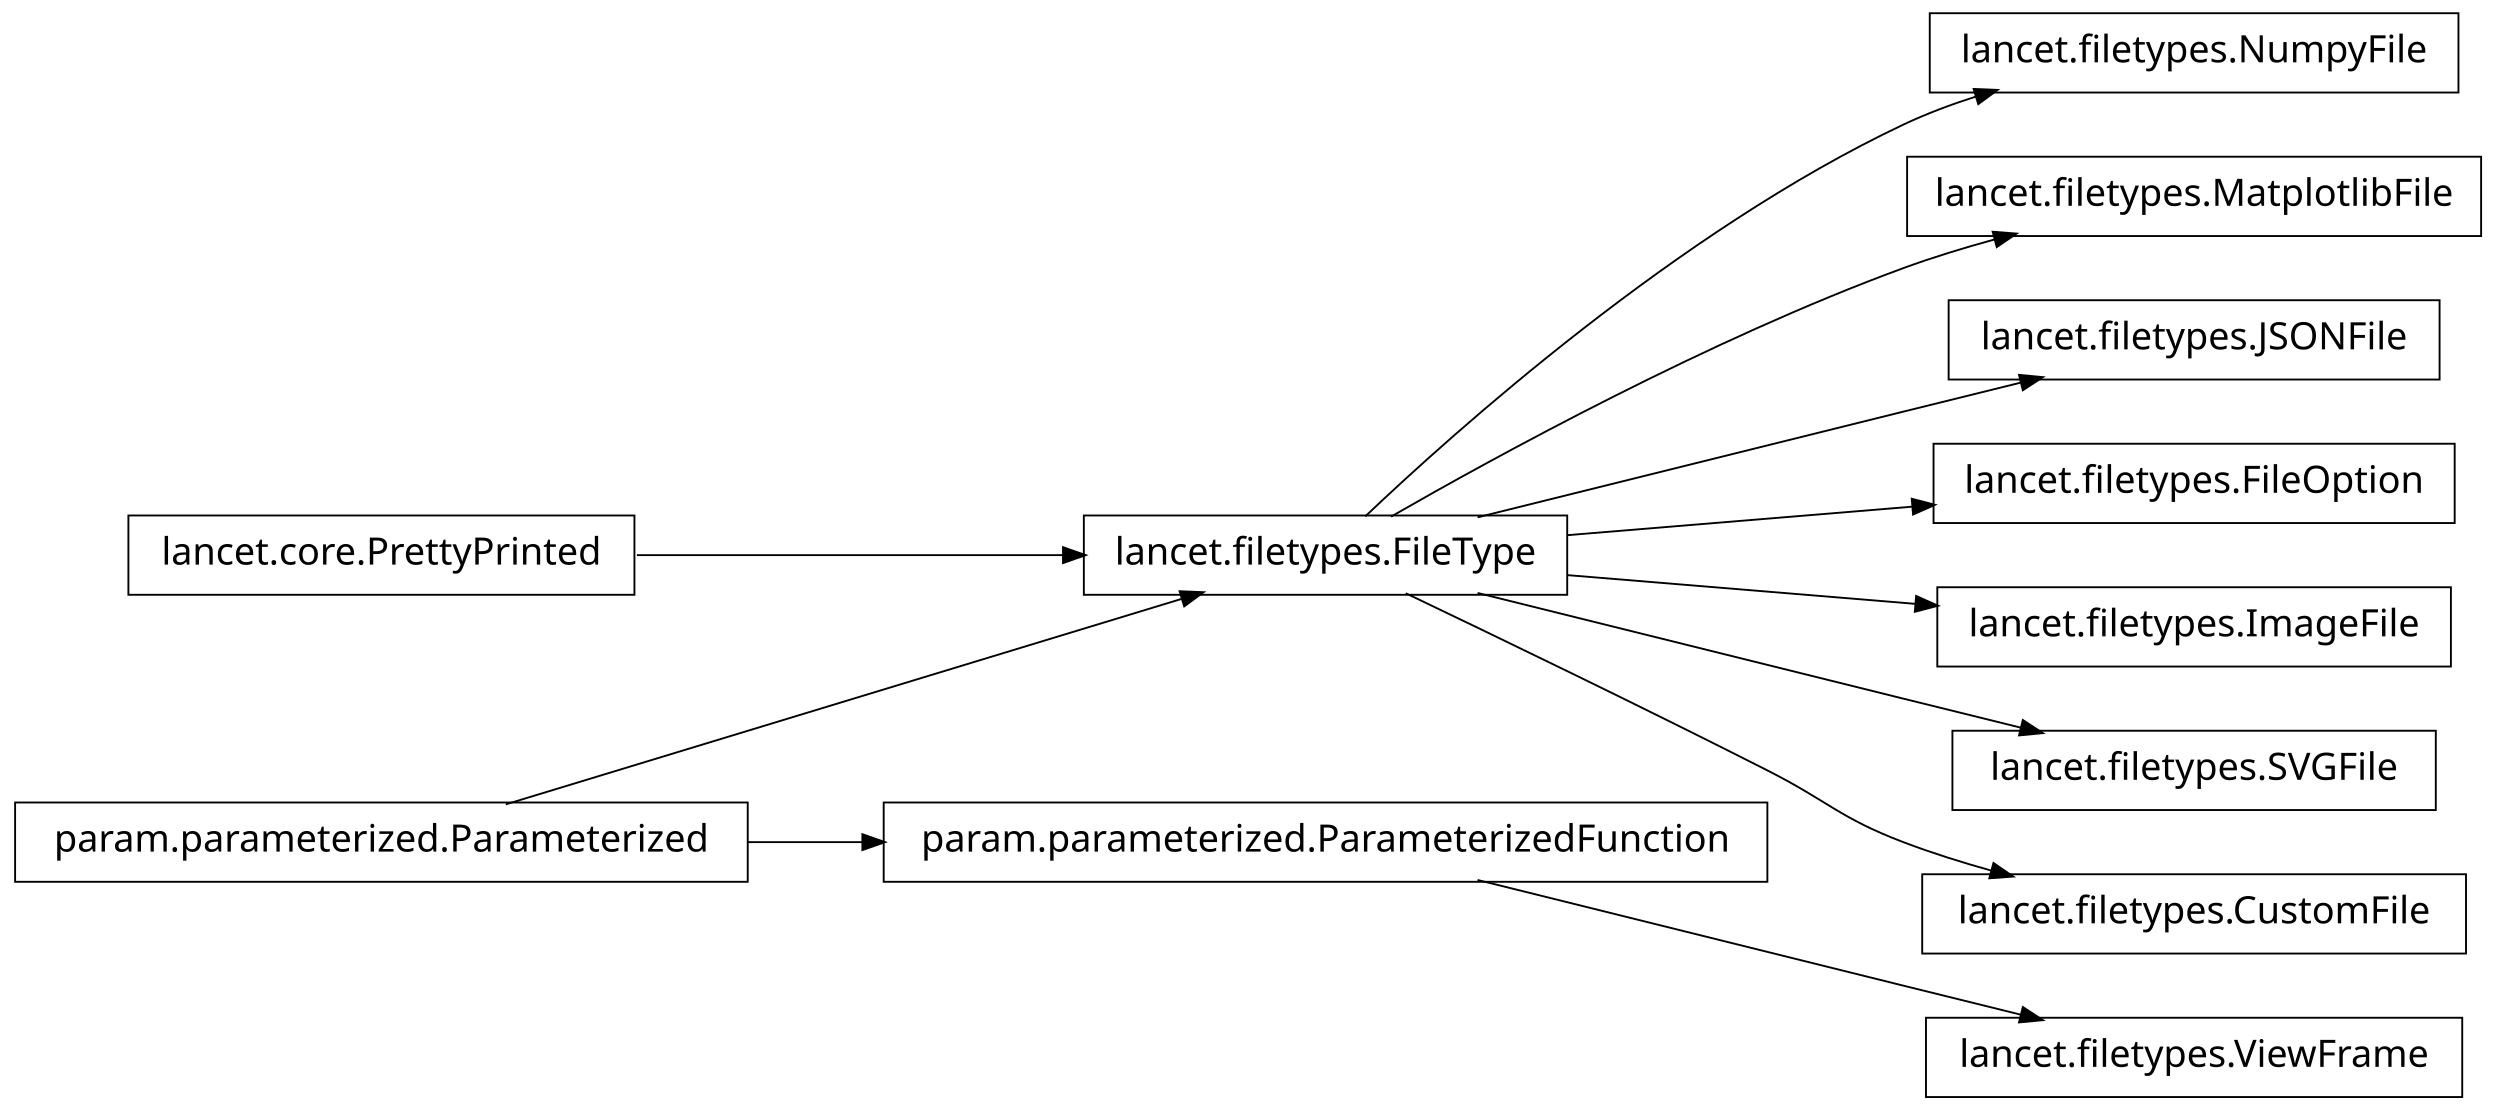
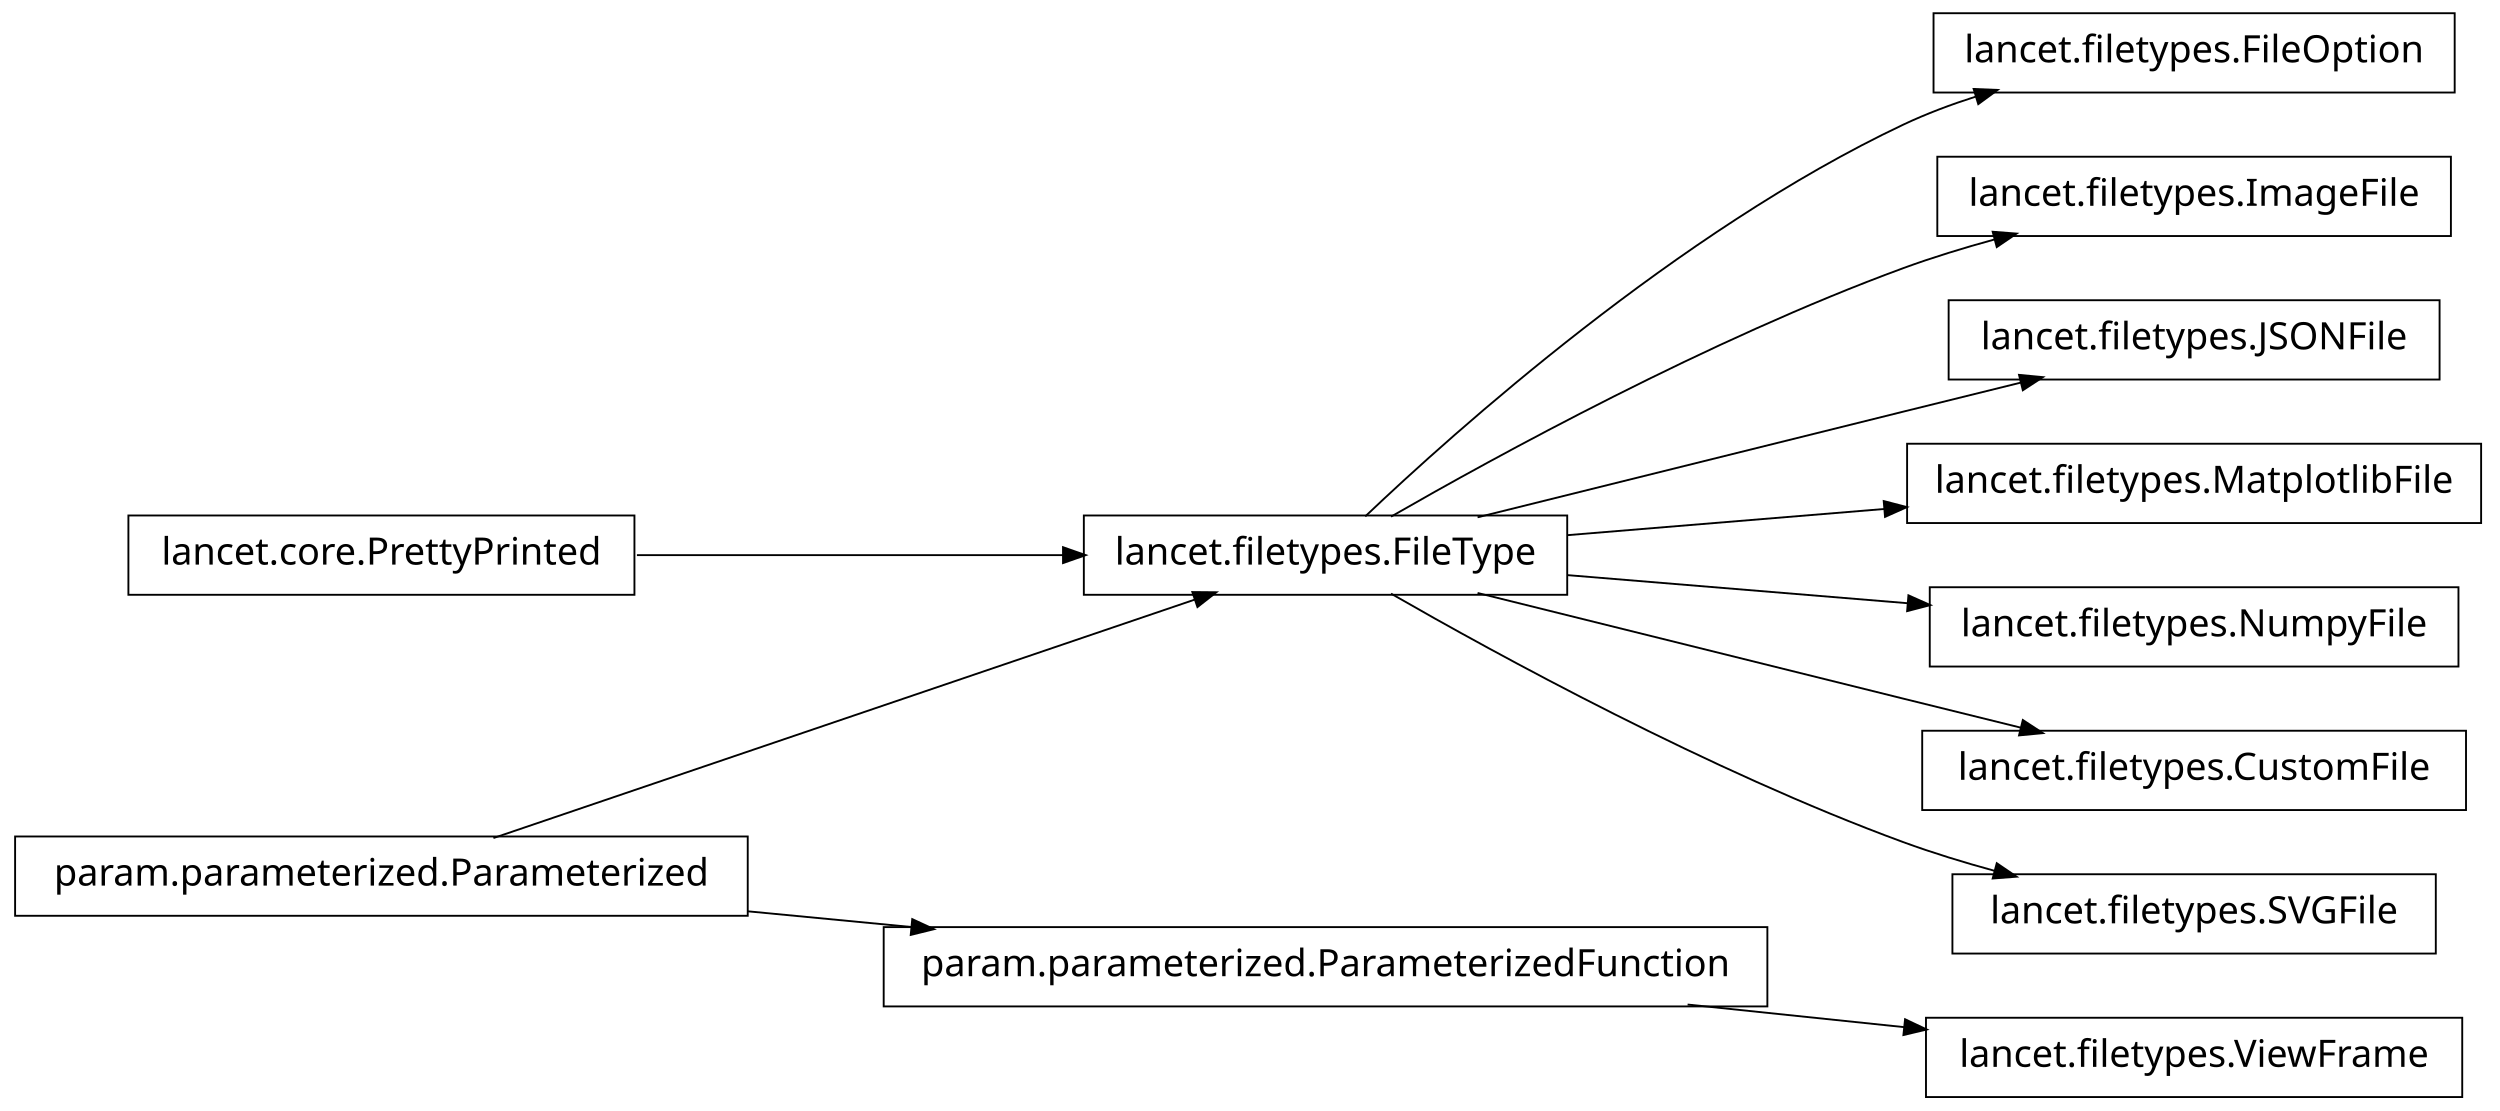
<svg xmlns="http://www.w3.org/2000/svg" width="662pt" height="294pt" viewBox="0.00 0.00 662.00 294.00">
  <g id="graph1" class="graph" transform="scale(1 1) rotate(0) translate(4 290)">
    <polygon fill="white" stroke="white" points="-4,5 -4,-290 659,-290 659,5 -4,5" />
    <g id="node1" class="node">
-       <polygon fill="none" stroke="black" stroke-width="0.5" points="647,-286.5 507,-286.5 507,-265.5 647,-265.5 647,-286.5" />
-       <text text-anchor="middle" x="577" y="-273.5" font-family="Vera" font-size="10.00">lancet.filetypes.NumpyFile</text>
+       <polygon fill="none" stroke="black" stroke-width="0.5" points="646,-286.5 508,-286.5 508,-265.5 646,-265.5 646,-286.5" />
+       <text text-anchor="middle" x="577" y="-273.5" font-family="Vera" font-size="10.00">lancet.filetypes.FileOption</text>
    </g>
    <g id="node2" class="node">
      <polygon fill="none" stroke="black" stroke-width="0.5" points="411,-153.5 283,-153.5 283,-132.5 411,-132.5 411,-153.5" />
      <text text-anchor="middle" x="347" y="-140.5" font-family="Vera" font-size="10.00">lancet.filetypes.FileType</text>
    </g>
    <g id="edge2" class="edge">
      <path fill="none" stroke="black" stroke-width="0.5" d="M357.512,-153.252C381.003,-175.58 440.392,-228.855 500,-257 506.052,-259.858 512.582,-262.315 519.191,-264.421" />
      <polygon fill="black" stroke="black" points="518.959,-266.18 524.252,-265.964 519.98,-262.833 518.959,-266.18" />
    </g>
-     <g id="node11" class="node">
-       <polygon fill="none" stroke="black" stroke-width="0.5" points="653,-248.5 501,-248.5 501,-227.5 653,-227.5 653,-248.5" />
-       <text text-anchor="middle" x="577" y="-235.5" font-family="Vera" font-size="10.00">lancet.filetypes.MatplotlibFile</text>
+     <g id="node6" class="node">
+       <polygon fill="none" stroke="black" stroke-width="0.5" points="645,-248.5 509,-248.5 509,-227.5 645,-227.5 645,-248.5" />
+       <text text-anchor="middle" x="577" y="-235.5" font-family="Vera" font-size="10.00">lancet.filetypes.ImageFile</text>
    </g>
-     <g id="edge10" class="edge">
+     <g id="edge4" class="edge">
      <path fill="none" stroke="black" stroke-width="0.5" d="M364.341,-153.195C392.139,-169.17 448.764,-200.212 500,-219 507.708,-221.826 516.002,-224.367 524.192,-226.602" />
      <polygon fill="black" stroke="black" points="523.989,-228.358 529.271,-227.953 524.89,-224.976 523.989,-228.358" />
    </g>
-     <g id="node13" class="node">
+     <g id="node8" class="node">
      <polygon fill="none" stroke="black" stroke-width="0.5" points="642,-210.5 512,-210.5 512,-189.5 642,-189.5 642,-210.5" />
      <text text-anchor="middle" x="577" y="-197.5" font-family="Vera" font-size="10.00">lancet.filetypes.JSONFile</text>
    </g>
-     <g id="edge12" class="edge">
+     <g id="edge6" class="edge">
      <path fill="none" stroke="black" stroke-width="0.5" d="M387.263,-153.018C418.115,-160.689 461.743,-171.529 500,-181 510.108,-183.502 520.963,-186.184 531.242,-188.721" />
      <polygon fill="black" stroke="black" points="530.963,-190.455 536.237,-189.954 531.802,-187.057 530.963,-190.455" />
    </g>
-     <g id="node15" class="node">
-       <polygon fill="none" stroke="black" stroke-width="0.5" points="646,-172.5 508,-172.5 508,-151.5 646,-151.5 646,-172.5" />
-       <text text-anchor="middle" x="577" y="-159.5" font-family="Vera" font-size="10.00">lancet.filetypes.FileOption</text>
+     <g id="node10" class="node">
+       <polygon fill="none" stroke="black" stroke-width="0.5" points="653,-172.5 501,-172.5 501,-151.5 653,-151.5 653,-172.5" />
+       <text text-anchor="middle" x="577" y="-159.5" font-family="Vera" font-size="10.00">lancet.filetypes.MatplotlibFile</text>
+     </g>
+     <g id="edge8" class="edge">
+       <path fill="none" stroke="black" stroke-width="0.5" d="M411.068,-148.293C437.095,-150.443 467.485,-152.953 495.093,-155.234" />
+       <polygon fill="black" stroke="black" points="495.086,-156.989 500.214,-155.657 495.375,-153.501 495.086,-156.989" />
+     </g>
+     <g id="node12" class="node">
+       <polygon fill="none" stroke="black" stroke-width="0.5" points="647,-134.5 507,-134.5 507,-113.5 647,-113.5 647,-134.5" />
+       <text text-anchor="middle" x="577" y="-121.5" font-family="Vera" font-size="10.00">lancet.filetypes.NumpyFile</text>
+     </g>
+     <g id="edge10" class="edge">
+       <path fill="none" stroke="black" stroke-width="0.5" d="M411.068,-137.707C439.088,-135.393 472.164,-132.66 501.382,-130.247" />
+       <polygon fill="black" stroke="black" points="501.573,-131.987 506.412,-129.831 501.285,-128.499 501.573,-131.987" />
+     </g>
+     <g id="node17" class="node">
+       <polygon fill="none" stroke="black" stroke-width="0.5" points="649,-96.5 505,-96.5 505,-75.5 649,-75.5 649,-96.5" />
+       <text text-anchor="middle" x="577" y="-83.5" font-family="Vera" font-size="10.00">lancet.filetypes.CustomFile</text>
    </g>
    <g id="edge14" class="edge">
-       <path fill="none" stroke="black" stroke-width="0.5" d="M411.068,-148.293C439.465,-150.638 473.054,-153.413 502.559,-155.851" />
-       <polygon fill="black" stroke="black" points="502.509,-157.602 507.637,-156.27 502.798,-154.114 502.509,-157.602" />
-     </g>
-     <g id="node17" class="node">
-       <polygon fill="none" stroke="black" stroke-width="0.5" points="645,-134.5 509,-134.5 509,-113.5 645,-113.5 645,-134.5" />
-       <text text-anchor="middle" x="577" y="-121.5" font-family="Vera" font-size="10.00">lancet.filetypes.ImageFile</text>
-     </g>
-     <g id="edge16" class="edge">
-       <path fill="none" stroke="black" stroke-width="0.5" d="M411.068,-137.707C439.716,-135.341 473.649,-132.538 503.341,-130.085" />
-       <polygon fill="black" stroke="black" points="503.611,-131.819 508.45,-129.663 503.323,-128.331 503.611,-131.819" />
-     </g>
-     <g id="node19" class="node">
-       <polygon fill="none" stroke="black" stroke-width="0.5" points="641,-96.5 513,-96.5 513,-75.5 641,-75.5 641,-96.5" />
-       <text text-anchor="middle" x="577" y="-83.5" font-family="Vera" font-size="10.00">lancet.filetypes.SVGFile</text>
-     </g>
-     <g id="edge18" class="edge">
      <path fill="none" stroke="black" stroke-width="0.5" d="M387.263,-132.982C418.115,-125.311 461.743,-114.471 500,-105 510.108,-102.498 520.963,-99.816 531.242,-97.279" />
      <polygon fill="black" stroke="black" points="531.802,-98.943 536.237,-96.046 530.963,-95.545 531.802,-98.943" />
    </g>
-     <g id="node21" class="node">
-       <polygon fill="none" stroke="black" stroke-width="0.5" points="649,-58.5 505,-58.5 505,-37.5 649,-37.5 649,-58.5" />
-       <text text-anchor="middle" x="577" y="-45.5" font-family="Vera" font-size="10.00">lancet.filetypes.CustomFile</text>
+     <g id="node22" class="node">
+       <polygon fill="none" stroke="black" stroke-width="0.5" points="641,-58.5 513,-58.5 513,-37.5 641,-37.5 641,-58.5" />
+       <text text-anchor="middle" x="577" y="-45.5" font-family="Vera" font-size="10.00">lancet.filetypes.SVGFile</text>
+     </g>
+     <g id="edge22" class="edge">
+       <path fill="none" stroke="black" stroke-width="0.5" d="M364.341,-132.805C392.139,-116.83 448.764,-85.788 500,-67 507.708,-64.174 516.002,-61.633 524.192,-59.398" />
+       <polygon fill="black" stroke="black" points="524.89,-61.024 529.271,-58.047 523.989,-57.642 524.89,-61.024" />
+     </g>
+     <g id="node4" class="node">
+       <polygon fill="none" stroke="black" stroke-width="0.5" points="164,-153.5 30,-153.5 30,-132.5 164,-132.5 164,-153.5" />
+       <text text-anchor="middle" x="97" y="-140.5" font-family="Vera" font-size="10.00">lancet.core.PrettyPrinted</text>
+     </g>
+     <g id="edge16" class="edge">
+       <path fill="none" stroke="black" stroke-width="0.5" d="M164.654,-143C199.662,-143 242.332,-143 277.591,-143" />
+       <polygon fill="black" stroke="black" points="277.738,-144.75 282.738,-143 277.738,-141.25 277.738,-144.75" />
+     </g>
+     <g id="node5" class="node">
+       <polygon fill="none" stroke="black" stroke-width="0.5" points="194,-68.5 5.68434e-14,-68.5 0,-47.5 194,-47.5 194,-68.5" />
+       <text text-anchor="middle" x="97" y="-55.5" font-family="Vera" font-size="10.00">param.parameterized.Parameterized</text>
+     </g>
+     <g id="edge18" class="edge">
+       <path fill="none" stroke="black" stroke-width="0.5" d="M126.66,-68.084C173.177,-83.9 263.064,-114.462 312.438,-131.249" />
+       <polygon fill="black" stroke="black" points="312.081,-132.976 317.379,-132.929 313.208,-129.662 312.081,-132.976" />
+     </g>
+     <g id="node15" class="node">
+       <polygon fill="none" stroke="black" stroke-width="0.5" points="464,-44.5 230,-44.5 230,-23.5 464,-23.5 464,-44.5" />
+       <text text-anchor="middle" x="347" y="-31.5" font-family="Vera" font-size="10.00">param.parameterized.ParameterizedFunction</text>
    </g>
    <g id="edge20" class="edge">
-       <path fill="none" stroke="black" stroke-width="0.5" d="M368.238,-132.907C391.759,-121.67 430.752,-102.867 464,-86 480.134,-77.815 483.092,-73.437 500,-67 507.459,-64.16 515.489,-61.632 523.448,-59.42" />
-       <polygon fill="black" stroke="black" points="524.018,-61.079 528.388,-58.084 523.105,-57.7 524.018,-61.079" />
+       <path fill="none" stroke="black" stroke-width="0.5" d="M194.014,-48.687C208.194,-47.325 222.881,-45.916 237.292,-44.532" />
+       <polygon fill="black" stroke="black" points="237.777,-46.243 242.587,-44.024 237.443,-42.76 237.777,-46.243" />
    </g>
-     <g id="node4" class="node">
-       <polygon fill="none" stroke="black" stroke-width="0.5" points="194,-77.5 5.68434e-14,-77.5 0,-56.5 194,-56.5 194,-77.5" />
-       <text text-anchor="middle" x="97" y="-64.5" font-family="Vera" font-size="10.00">param.parameterized.Parameterized</text>
-     </g>
-     <g id="edge8" class="edge">
-       <path fill="none" stroke="black" stroke-width="0.5" d="M129.94,-77.014C176.216,-91.082 260.263,-116.632 309.084,-131.474" />
-       <polygon fill="black" stroke="black" points="308.694,-133.184 313.987,-132.964 309.712,-129.835 308.694,-133.184" />
-     </g>
-     <g id="node6" class="node">
-       <polygon fill="none" stroke="black" stroke-width="0.5" points="464,-77.5 230,-77.5 230,-56.5 464,-56.5 464,-77.5" />
-       <text text-anchor="middle" x="347" y="-64.5" font-family="Vera" font-size="10.00">param.parameterized.ParameterizedFunction</text>
-     </g>
-     <g id="edge22" class="edge">
-       <path fill="none" stroke="black" stroke-width="0.5" d="M194.014,-67C204.04,-67 214.319,-67 224.575,-67" />
-       <polygon fill="black" stroke="black" points="224.607,-68.75 229.607,-67 224.607,-65.25 224.607,-68.75" />
-     </g>
-     <g id="node5" class="node">
+     <g id="node14" class="node">
      <polygon fill="none" stroke="black" stroke-width="0.5" points="648,-20.5 506,-20.5 506,0.5 648,0.5 648,-20.5" />
      <text text-anchor="middle" x="577" y="-7.5" font-family="Vera" font-size="10.00">lancet.filetypes.ViewFrame</text>
    </g>
-     <g id="edge4" class="edge">
-       <path fill="none" stroke="black" stroke-width="0.5" d="M387.263,-56.982C418.115,-49.31 461.743,-38.471 500,-29 510.108,-26.498 520.963,-23.816 531.242,-21.279" />
-       <polygon fill="black" stroke="black" points="531.802,-22.943 536.237,-20.046 530.963,-19.545 531.802,-22.943" />
-     </g>
-     <g id="node8" class="node">
-       <polygon fill="none" stroke="black" stroke-width="0.5" points="164,-153.5 30,-153.5 30,-132.5 164,-132.5 164,-153.5" />
-       <text text-anchor="middle" x="97" y="-140.5" font-family="Vera" font-size="10.00">lancet.core.PrettyPrinted</text>
-     </g>
-     <g id="edge6" class="edge">
-       <path fill="none" stroke="black" stroke-width="0.5" d="M164.654,-143C199.662,-143 242.332,-143 277.591,-143" />
-       <polygon fill="black" stroke="black" points="277.738,-144.75 282.738,-143 277.738,-141.25 277.738,-144.75" />
+     <g id="edge12" class="edge">
+       <path fill="none" stroke="black" stroke-width="0.5" d="M442.875,-23.996C462.029,-21.997 481.911,-19.922 500.314,-18.002" />
+       <polygon fill="black" stroke="black" points="500.673,-19.724 505.464,-17.465 500.309,-16.243 500.673,-19.724" />
    </g>
  </g>
</svg>
